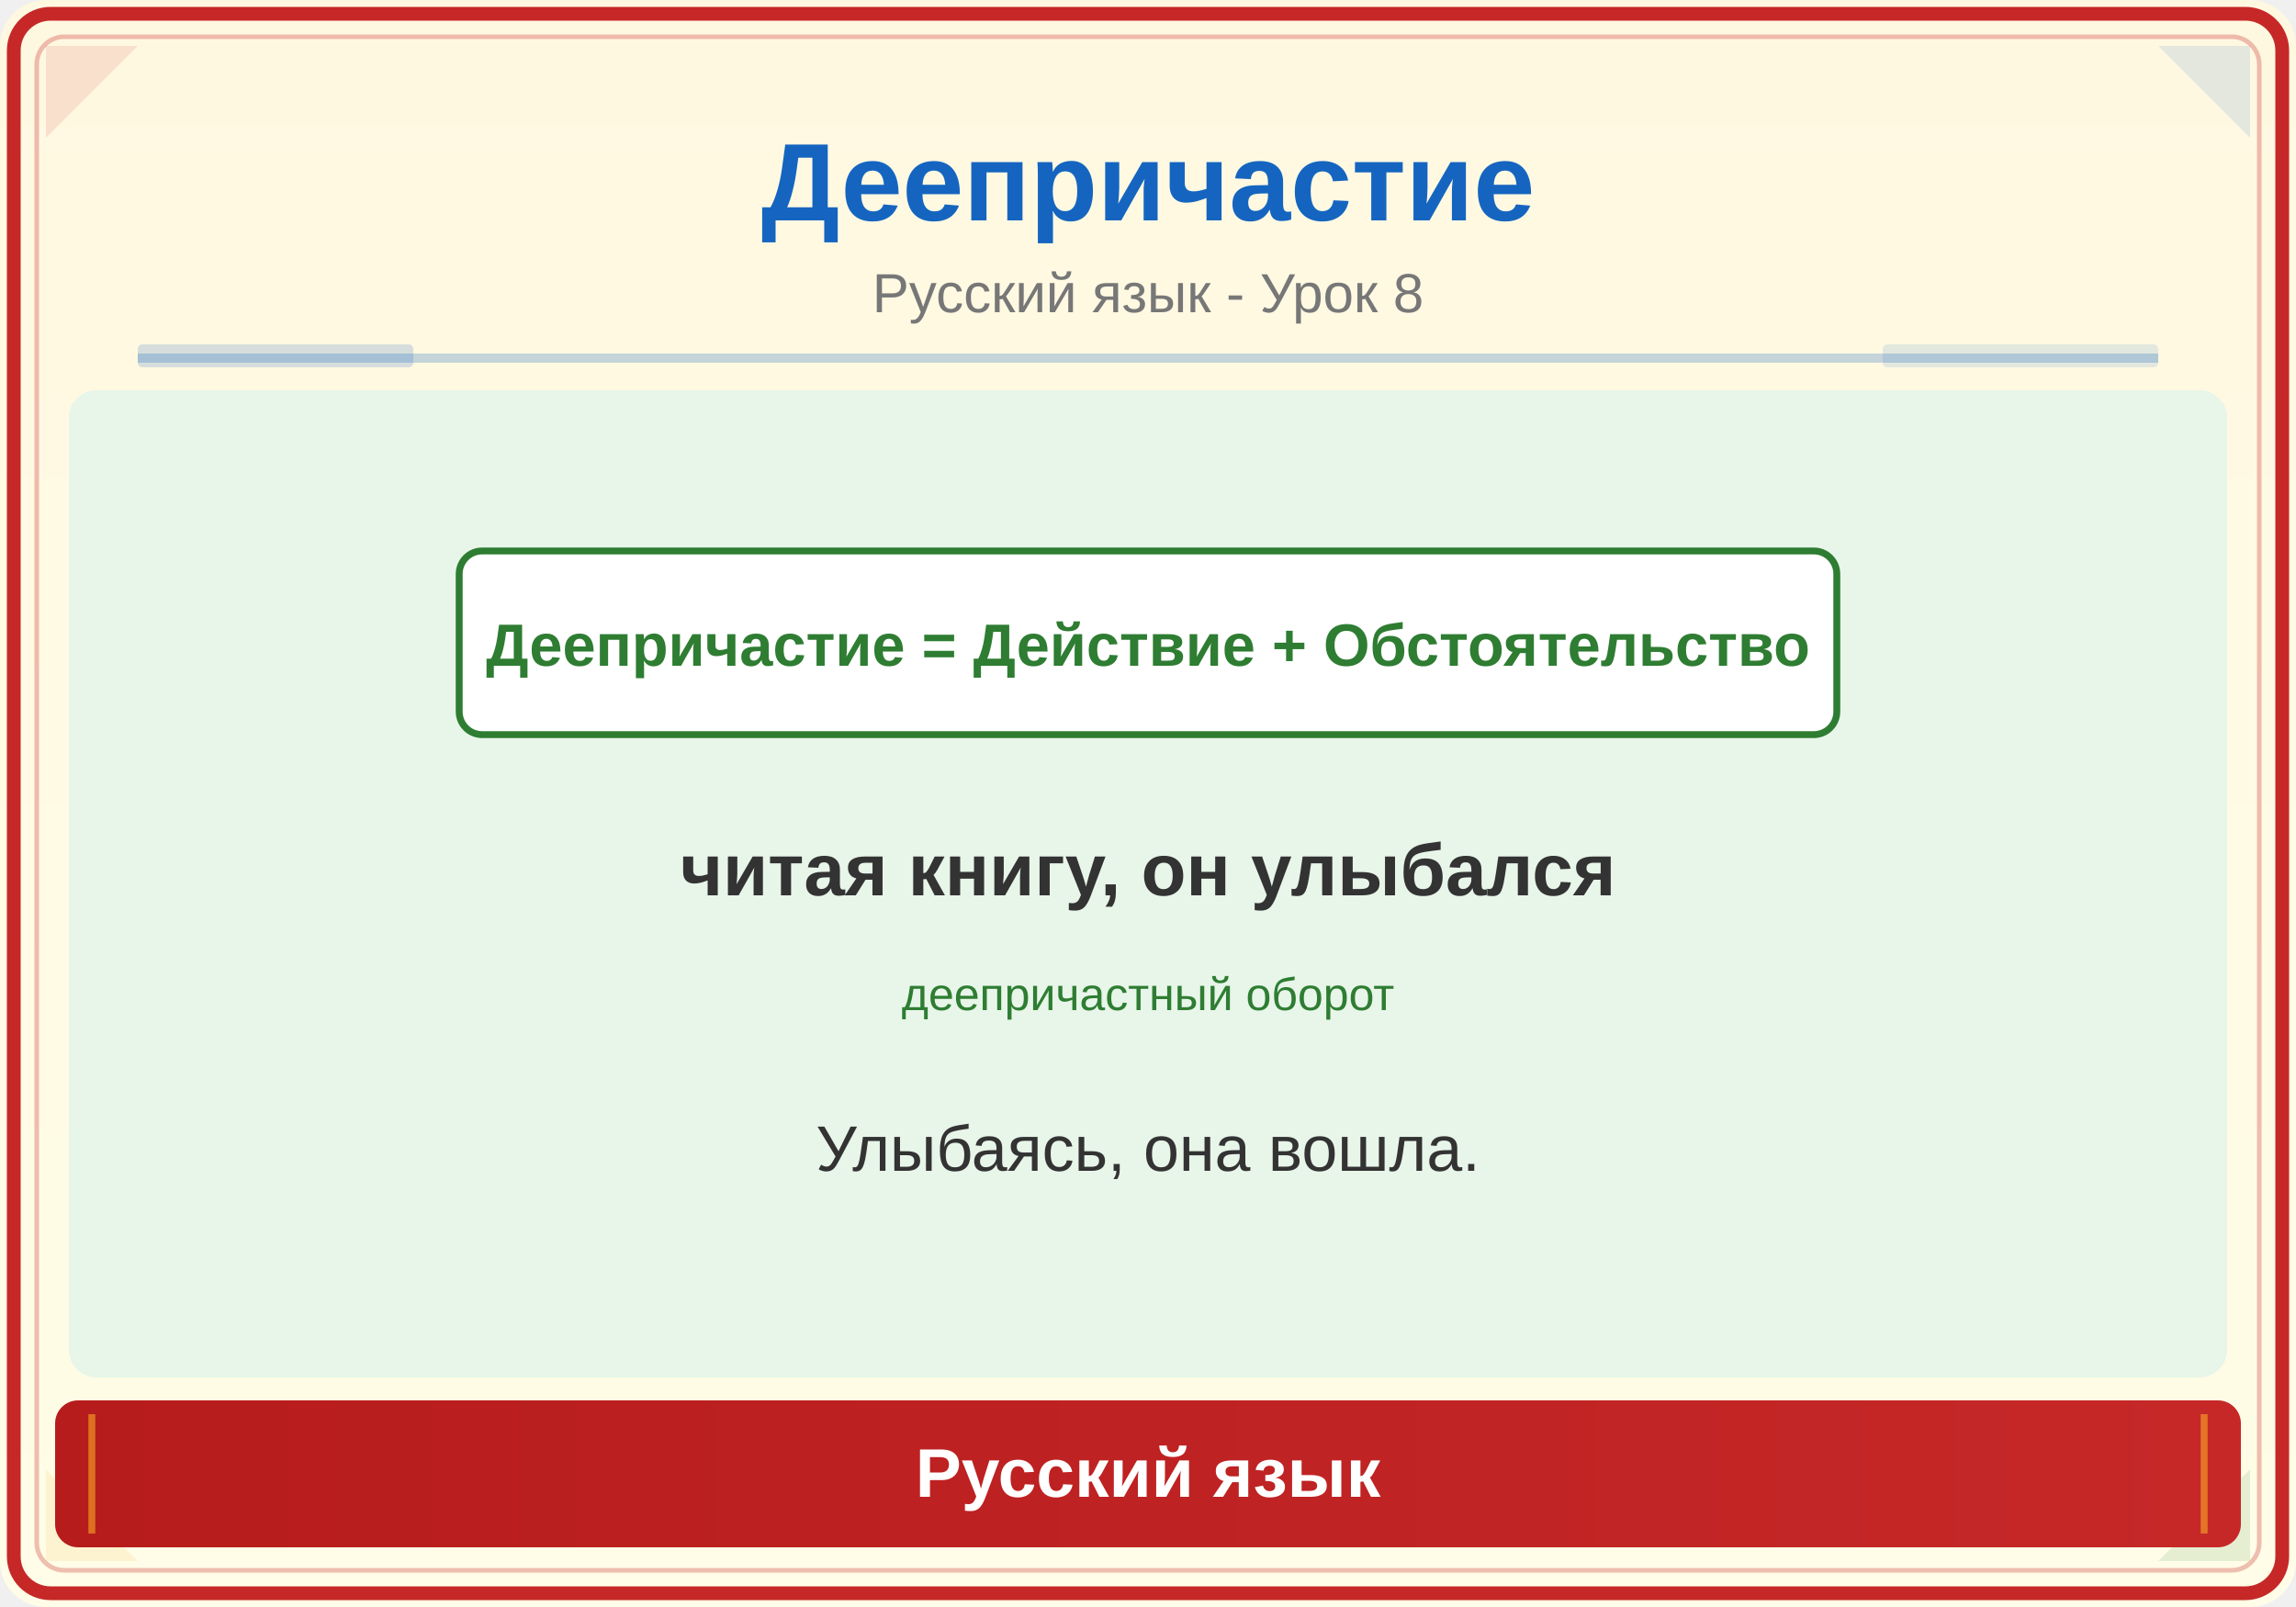
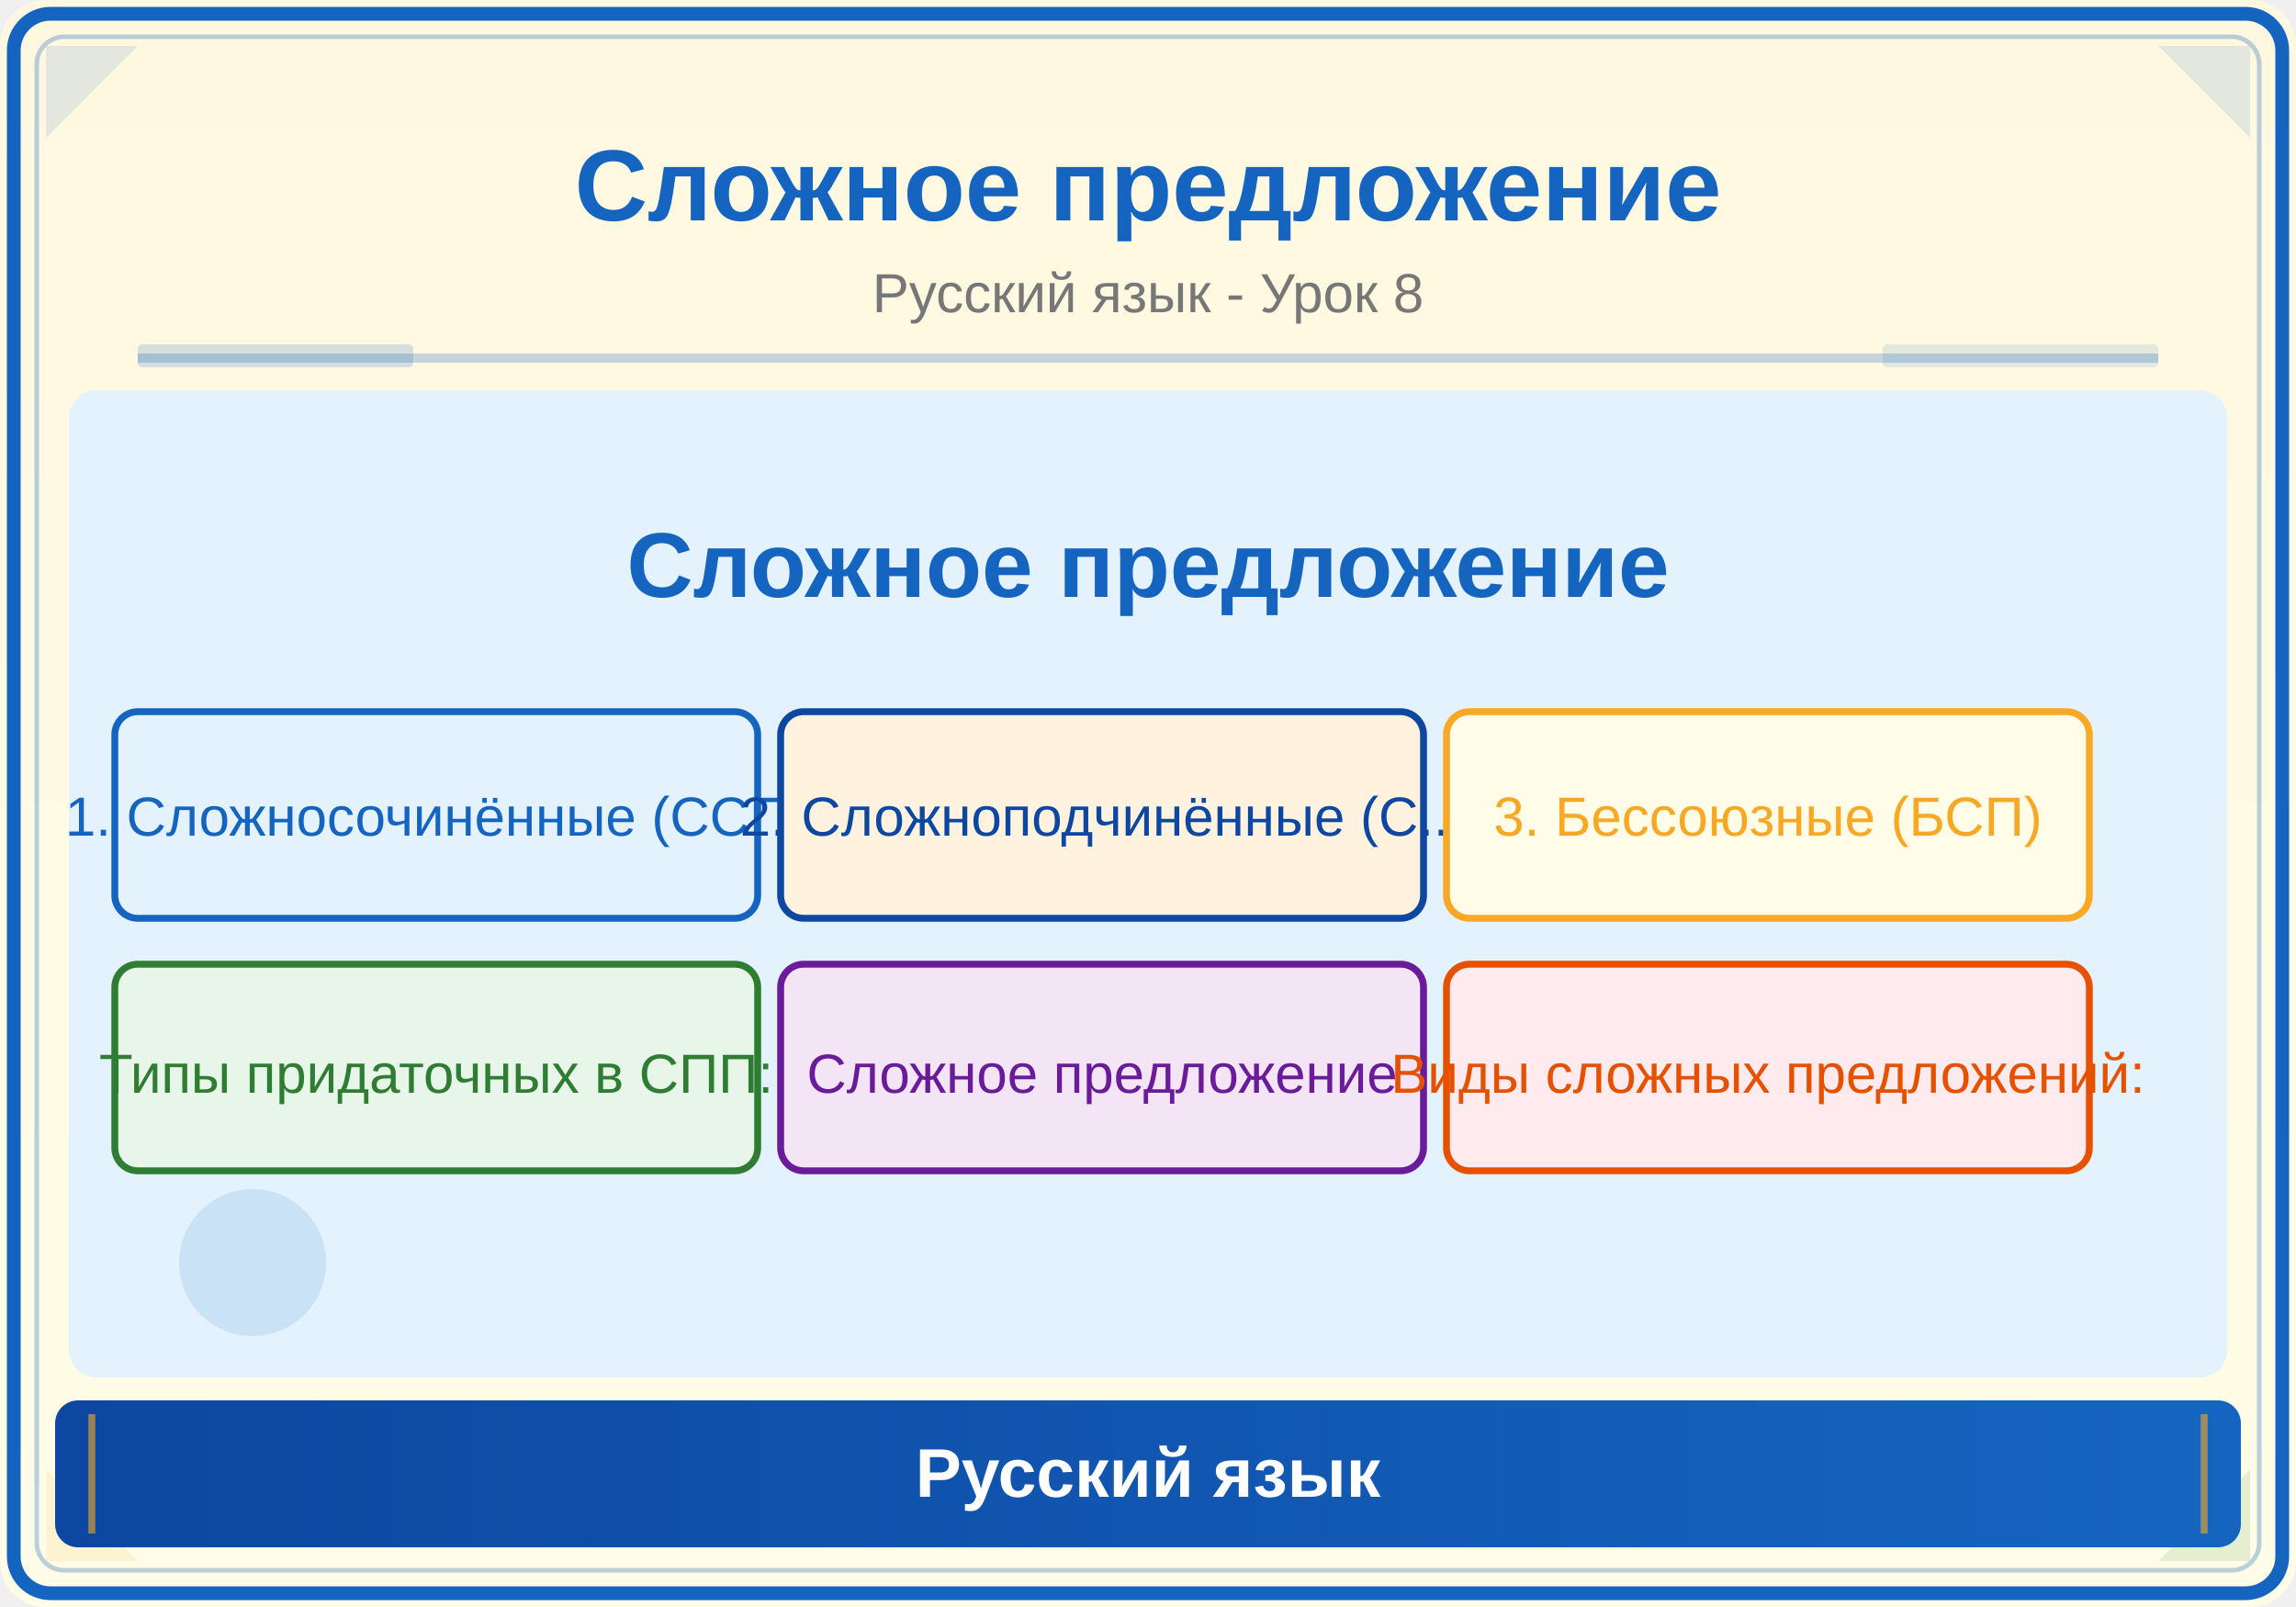
<svg xmlns="http://www.w3.org/2000/svg" viewBox="0 0 500 350">
  <defs>
    <linearGradient id="bg" x1="0" y1="0" x2="0" y2="1">
      <stop offset="0%" stop-color="#FFF8E1" />
      <stop offset="100%" stop-color="#FFFDE7" />
    </linearGradient>
    <linearGradient id="panel" x1="0" y1="0" x2="1" y2="0">
-       <stop offset="0%" stop-color="#B71C1C" />
-       <stop offset="100%" stop-color="#C62828" />
+       <stop offset="0%" stop-color="#0D47A1" />
+       <stop offset="100%" stop-color="#1565C0" />
    </linearGradient>
  </defs>
  <rect width="500" height="350" fill="url(#bg)" rx="10" />
-   <rect x="3" y="3" width="494" height="344" rx="8" fill="none" stroke="#C62828" stroke-width="3" />
-   <rect x="8" y="8" width="484" height="334" rx="6" fill="none" stroke="#C62828" stroke-width="1" opacity="0.3" />
-   <polygon points="10,10 30,10 10,30" fill="#C62828" opacity="0.12" />
+   <rect x="3" y="3" width="494" height="344" rx="8" fill="none" stroke="#1565C0" stroke-width="3" />
+   <rect x="8" y="8" width="484" height="334" rx="6" fill="none" stroke="#1565C0" stroke-width="1" opacity="0.3" />
+   <polygon points="10,10 30,10 10,30" fill="#1565C0" opacity="0.12" />
  <polygon points="490,10 470,10 490,30" fill="#1565C0" opacity="0.12" />
  <polygon points="10,340 30,340 10,320" fill="#F9A825" opacity="0.12" />
  <polygon points="490,340 470,340 490,320" fill="#2E7D32" opacity="0.12" />
-   <text x="250" y="48" font-family="Arial,sans-serif" font-size="24" font-weight="bold" fill="#1565C0" text-anchor="middle">Деепричастие</text>
+   <text x="250" y="48" font-family="Arial,sans-serif" font-size="22" font-weight="bold" fill="#1565C0" text-anchor="middle">Сложное предложение</text>
  <text x="250" y="68" font-family="Arial,sans-serif" font-size="12" fill="#777" text-anchor="middle">Русский язык - Урок 8</text>
  <line x1="30" y1="78" x2="470" y2="78" stroke="#1565C0" stroke-width="2" opacity="0.25" />
  <rect x="30" y="75" width="60" height="5" fill="#1565C0" opacity="0.18" rx="1" />
  <rect x="410" y="75" width="60" height="5" fill="#1565C0" opacity="0.12" rx="1" />
  <clipPath id="ill">
    <rect x="15" y="85" width="470" height="215" rx="6" />
  </clipPath>
  <g clip-path="url(#ill)">
-     <rect x="15" y="85" width="470" height="215" fill="#E8F5E9" />
-     <rect x="100" y="120" width="300" height="40" rx="5" fill="white" stroke="#2E7D32" stroke-width="1.5" />
-     <text x="250" y="145" font-family="Arial" font-size="13" fill="#2E7D32" text-anchor="middle" font-weight="bold">Деепричастие = Действие + Обстоятельство</text>
-     <text x="250" y="195" font-family="Arial" font-size="16" fill="#333" text-anchor="middle" font-weight="bold">читая книгу, он улыбался</text>
-     <text x="250" y="220" font-family="Arial" font-size="10" fill="#2E7D32" text-anchor="middle">деепричастный оборот</text>
-     <text x="250" y="255" font-family="Arial" font-size="14" fill="#333" text-anchor="middle">Улыбаясь, она вошла.</text>
+     <rect x="15" y="85" width="470" height="215" fill="#E3F2FD" />
+     <text x="250" y="130" font-family="Arial,sans-serif" font-size="20" fill="#1565C0" text-anchor="middle" font-weight="bold">Сложное предложение</text>
+     <rect x="25" y="155" width="140" height="45" rx="5" fill="#E3F2FD" stroke="#1565C0" stroke-width="1.5" />
+     <text x="95" y="182" font-family="Arial" font-size="12" fill="#1565C0" text-anchor="middle">1. Сложносочинённые (ССП)</text>
+     <rect x="170" y="155" width="140" height="45" rx="5" fill="#FFF3E0" stroke="#0D47A1" stroke-width="1.5" />
+     <text x="240" y="182" font-family="Arial" font-size="12" fill="#0D47A1" text-anchor="middle">2. Сложноподчинённые (С...</text>
+     <rect x="315" y="155" width="140" height="45" rx="5" fill="#FFFDE7" stroke="#F9A825" stroke-width="1.5" />
+     <text x="385" y="182" font-family="Arial" font-size="12" fill="#F9A825" text-anchor="middle">3. Бессоюзные (БСП)</text>
+     <rect x="25" y="210" width="140" height="45" rx="5" fill="#E8F5E9" stroke="#2E7D32" stroke-width="1.5" />
+     <text x="95" y="238" font-family="Arial" font-size="12" fill="#2E7D32" text-anchor="middle">Типы придаточных в СПП:</text>
+     <rect x="170" y="210" width="140" height="45" rx="5" fill="#F3E5F5" stroke="#6A1B9A" stroke-width="1.5" />
+     <text x="240" y="238" font-family="Arial" font-size="12" fill="#6A1B9A" text-anchor="middle">Сложное предложение</text>
+     <rect x="315" y="210" width="140" height="45" rx="5" fill="#FFEBEE" stroke="#E65100" stroke-width="1.5" />
+     <text x="385" y="238" font-family="Arial" font-size="12" fill="#E65100" text-anchor="middle">Виды сложных предложений:</text>
+     <circle cx="55" cy="275" r="16" fill="#1565C0" opacity="0.12" />
  </g>
  <rect x="12" y="305" width="476" height="32" rx="5" fill="url(#panel)" />
  <line x1="20" y1="308" x2="20" y2="334" stroke="#F9A825" stroke-width="1.5" opacity="0.6" />
  <line x1="480" y1="308" x2="480" y2="334" stroke="#F9A825" stroke-width="1.5" opacity="0.6" />
  <text x="250" y="326" font-family="Arial,sans-serif" font-size="15" text-anchor="middle" fill="white" font-weight="bold">Русский язык</text>
</svg>
